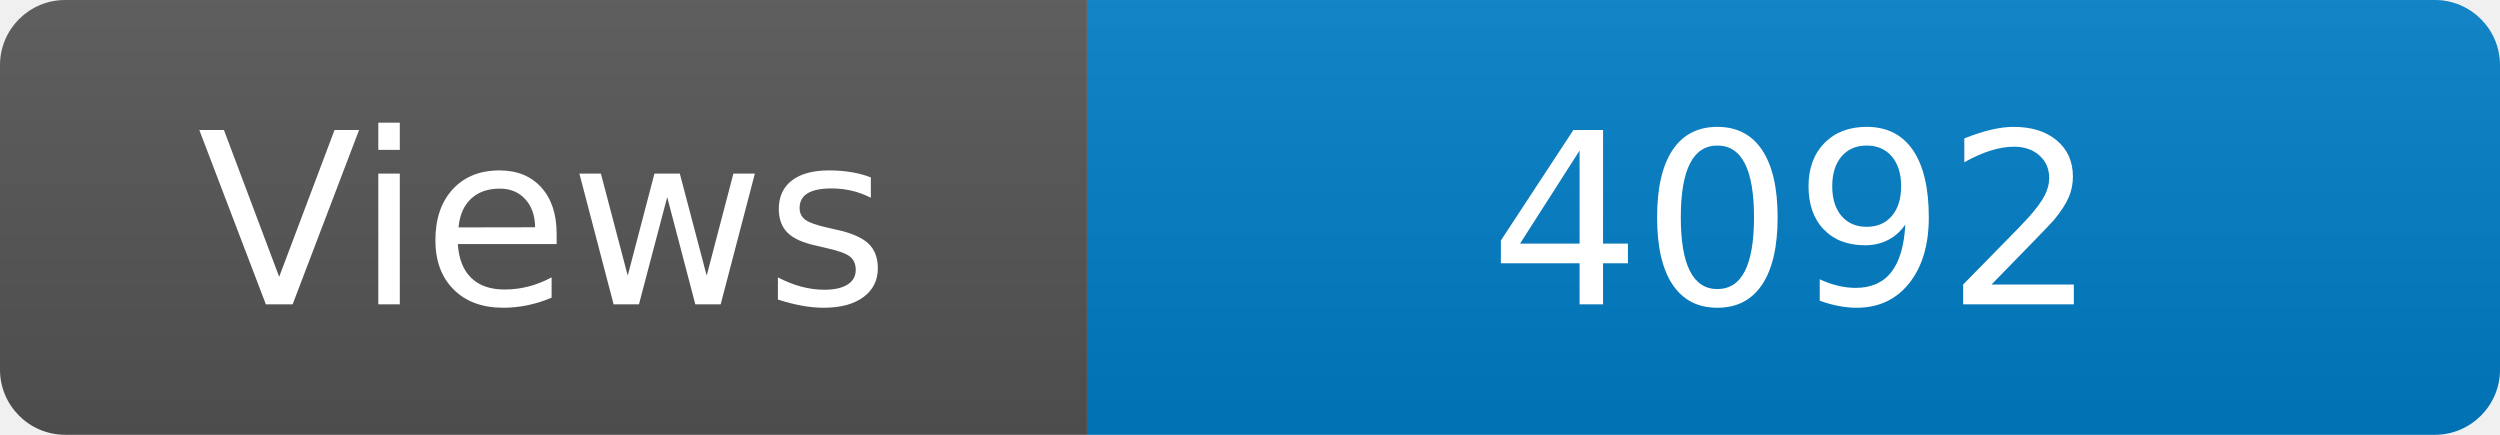
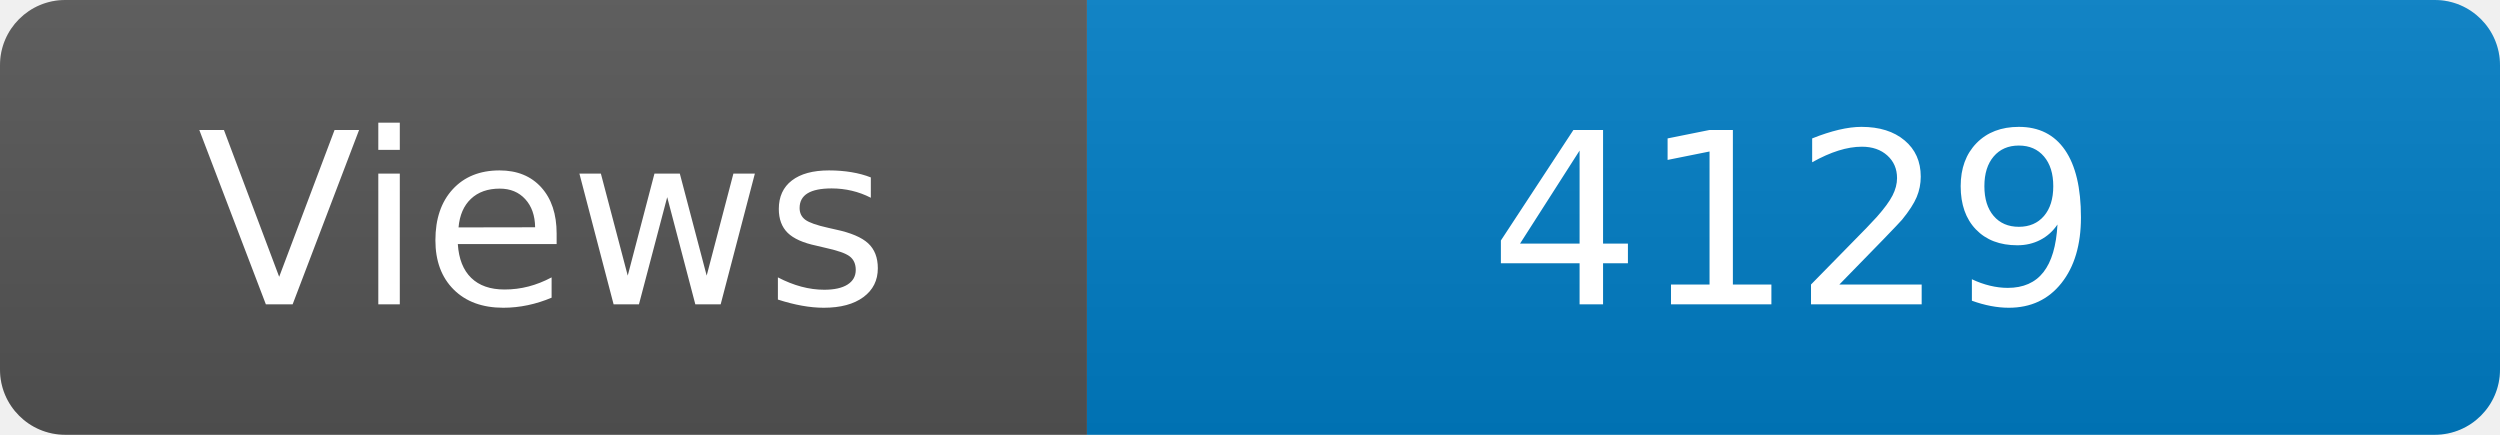
<svg xmlns="http://www.w3.org/2000/svg" width="115" height="20" role="img" aria-label="Maintained?: yes">
  <linearGradient id="s" x2="0" y2="100%">
    <stop offset="0" stop-color="#bbb" stop-opacity=".1" />
    <stop offset="1" stop-opacity=".1" />
  </linearGradient>
  <clipPath id="r">
    <rect width="115" height="20" rx="3" fill="#fff" />
  </clipPath>
  <g clip-path="url(#r)">
    <rect width="50" height="20" fill="#555" />
    <rect x="50" width="160" height="20" fill="#007ec6" />
    <rect width="115" height="20" fill="url(#s)" />
  </g>
  <g fill="#fff" text-anchor="middle" font-family="Verdana,Geneva,DejaVu Sans,sans-serif" font-size="110">
    <text x="250" y="140" transform="scale(.1)" fill="#fff">Views</text>
-     <text x="825" y="140" transform="scale(.1)" fill="#fff">4092</text>
+     <text x="825" y="140" transform="scale(.1)" fill="#fff">4129</text>
  </g>
</svg>
